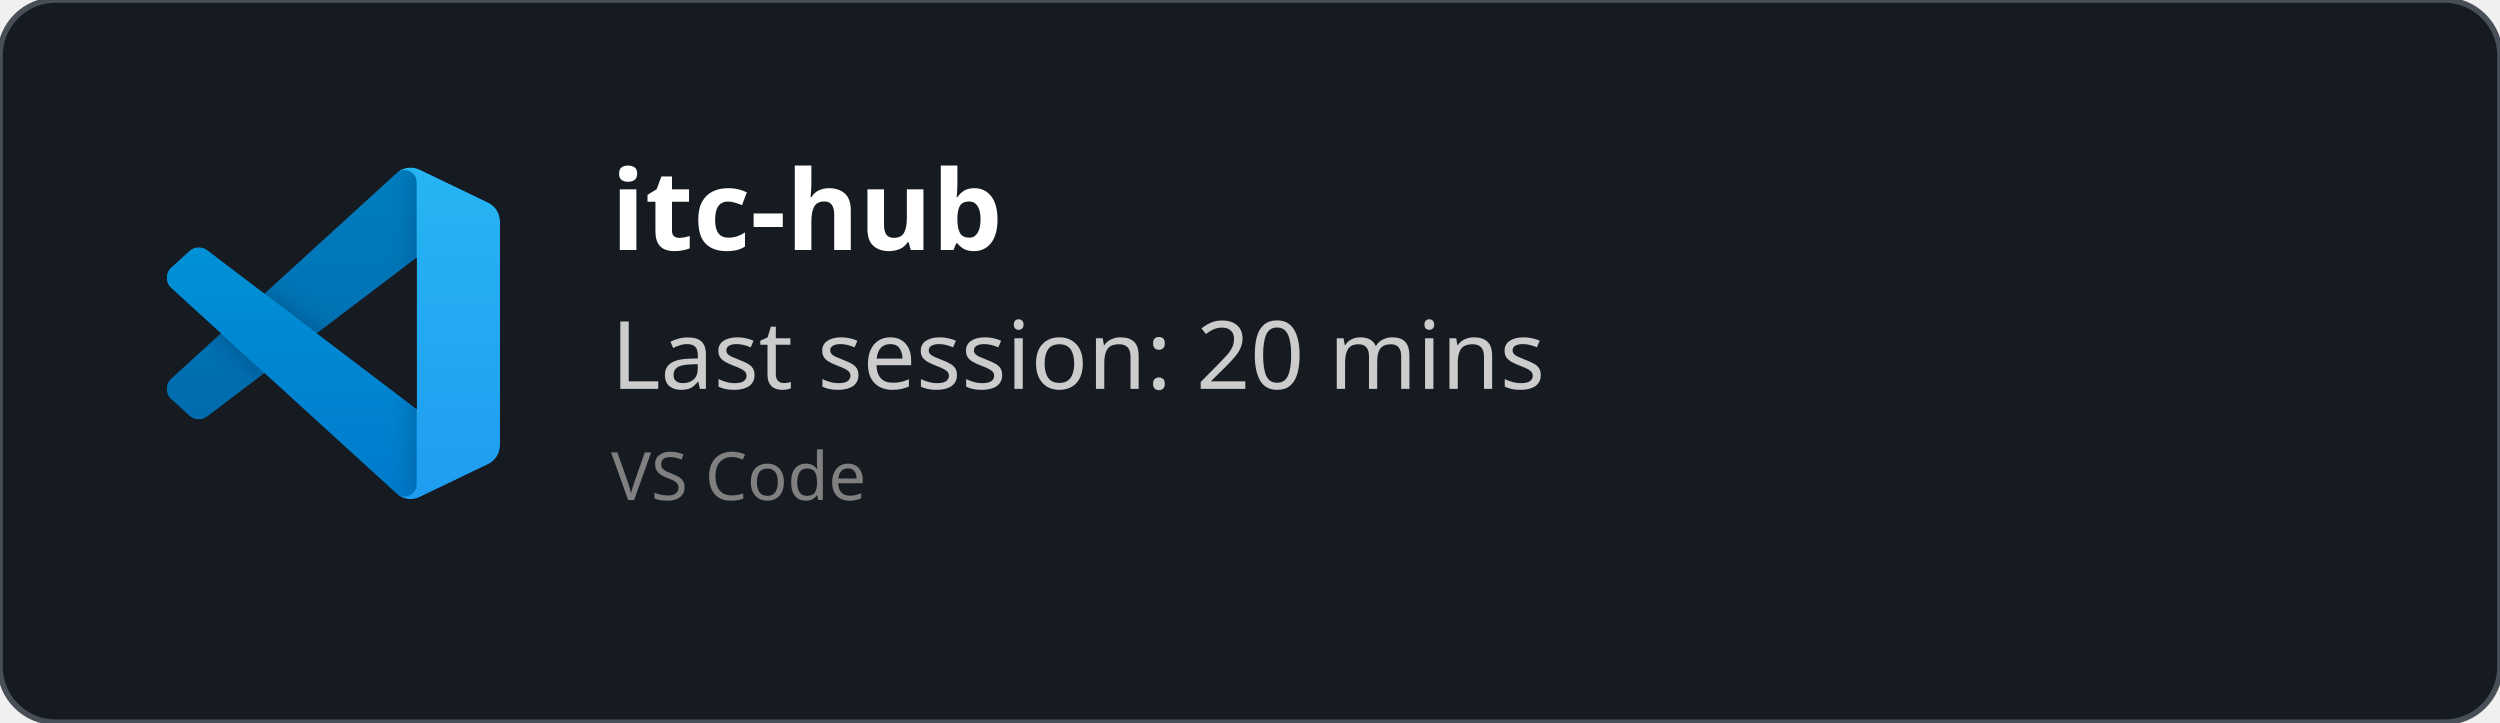
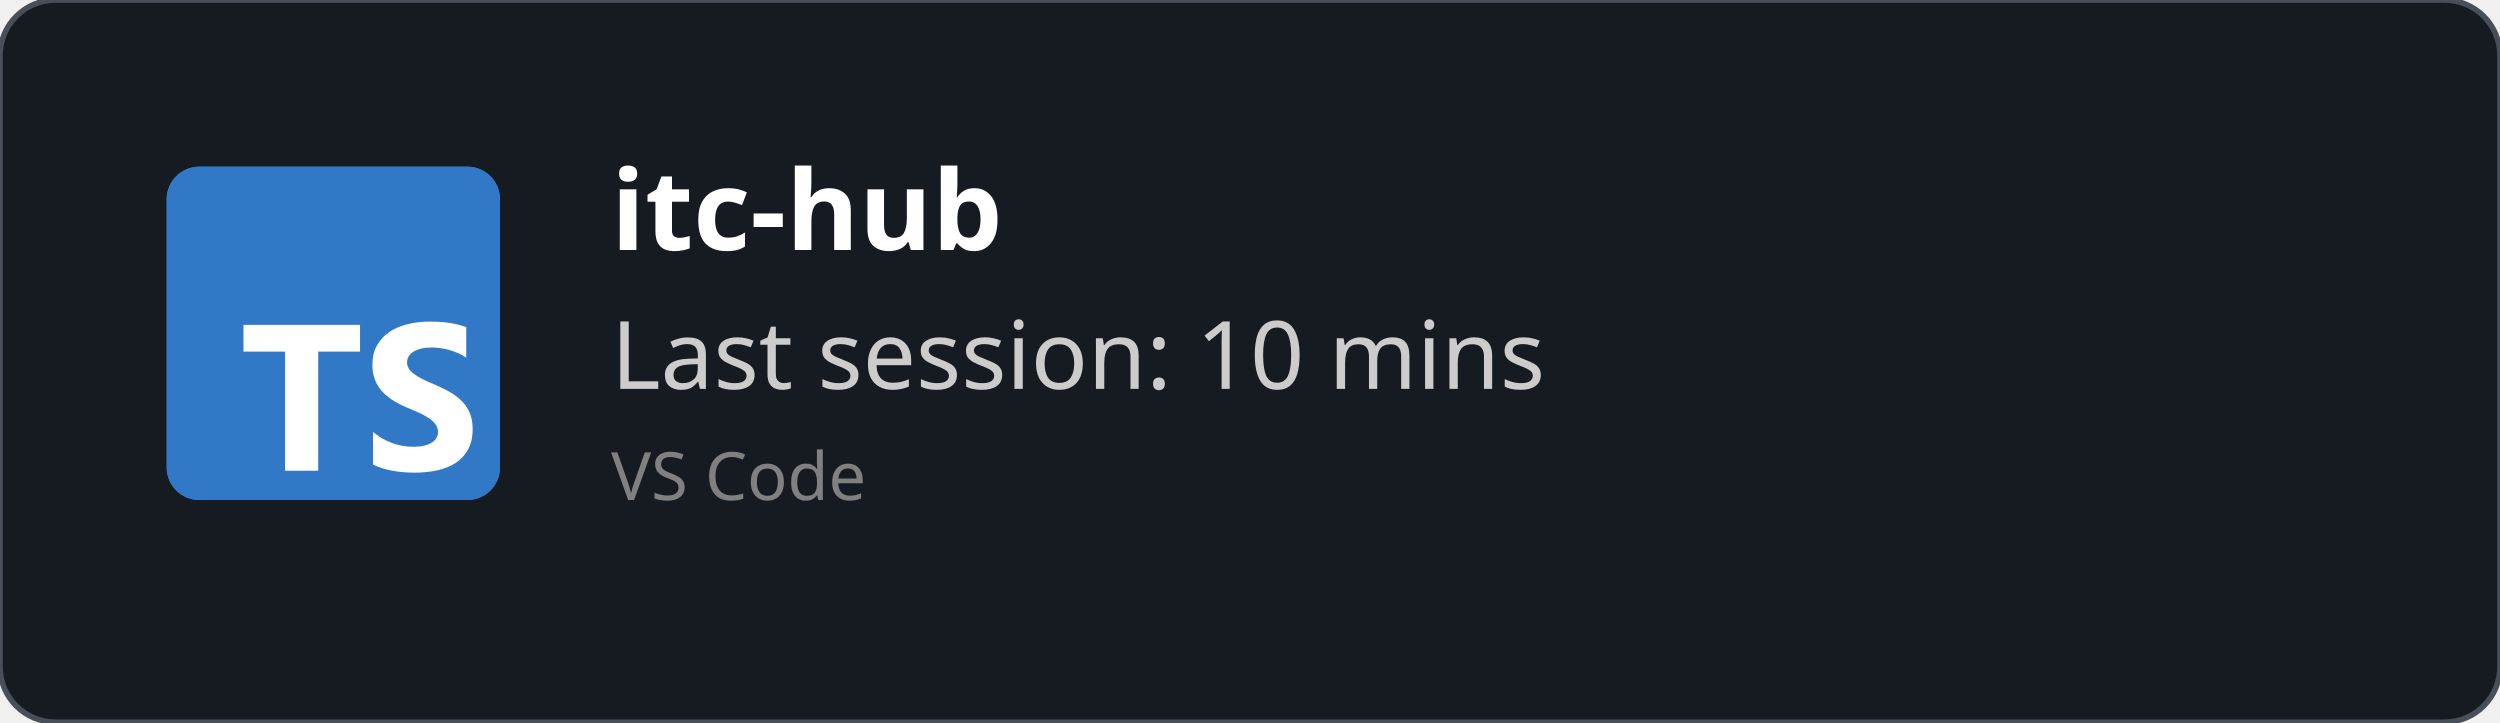
<svg xmlns="http://www.w3.org/2000/svg" width="450" height="130" viewBox="0 0 450 130" fill="none" role="img">
  <style>
    *{
        font-family: 'Segoe UI', Ubuntu, monospace
    }
    </style>
  <defs>
    <clipPath id="horizontalClip" x="20" y="20" width="500" height="200">
      <rect x="90" y="20" width="300" height="50" />
    </clipPath>
  </defs>
  <rect width="450" height="130" fill="rgba(22,27,34)" stroke="#484f58" stroke-width="1" fill-opacity="1" stroke-opacity="1" x="0" y="0" rx="10px" ry="10px">
    </rect>
-   <svg width="60" height="60" x="30" y="30" viewBox="0 0 100 100" fill="none" id="vscode">
-     <mask id="mask0" mask-type="alpha" maskUnits="userSpaceOnUse" x="0" y="0" width="100" height="100">
-       <path fill-rule="evenodd" clip-rule="evenodd" d="M70.912 99.317C72.487 99.931 74.283 99.891 75.873 99.126L96.461 89.22C98.624 88.179 100 85.989 100 83.587V16.413C100 14.011 98.624 11.822 96.461 10.781L75.873 0.874C73.786 -0.13 71.345 0.116 69.513 1.447C69.252 1.637 69.003 1.849 68.769 2.083L29.355 38.041L12.187 25.01C10.589 23.797 8.354 23.896 6.869 25.246L1.363 30.255C-0.453 31.906 -0.455 34.763 1.359 36.417L16.247 50L1.359 63.583C-0.455 65.237 -0.453 68.094 1.363 69.745L6.869 74.754C8.354 76.104 10.589 76.204 12.187 74.99L29.355 61.959L68.769 97.917C69.392 98.541 70.125 99.01 70.912 99.317ZM75.015 27.299L45.109 50L75.015 72.701V27.299Z" fill="white" />
-     </mask>
-     <g mask="url(#mask0)">
-       <path d="M96.461 10.796L75.857 0.876C73.472 -0.273 70.622 0.212 68.75 2.083L1.299 63.583C-0.516 65.237 -0.514 68.094 1.303 69.745L6.813 74.754C8.298 76.104 10.535 76.204 12.134 74.99L93.361 13.37C96.086 11.303 100 13.246 100 16.667V16.427C100 14.027 98.625 11.838 96.461 10.796Z" fill="#0065A9" />
-       <g filter="url(#filter0_d)">
-         <path d="M96.461 89.204L75.857 99.124C73.472 100.273 70.622 99.788 68.75 97.917L1.299 36.417C-0.516 34.763 -0.514 31.906 1.303 30.255L6.813 25.246C8.298 23.896 10.535 23.796 12.134 25.009L93.361 86.63C96.086 88.697 100 86.754 100 83.333V83.573C100 85.974 98.625 88.162 96.461 89.204Z" fill="#007ACC" />
-       </g>
-       <g filter="url(#filter1_d)">
-         <path d="M75.858 99.126C73.472 100.274 70.622 99.788 68.75 97.917C71.056 100.223 75 98.59 75 95.328V4.672C75 1.41 71.056 -0.223 68.75 2.083C70.622 0.211 73.472 -0.274 75.858 0.874L96.459 10.781C98.623 11.822 100 14.011 100 16.413V83.587C100 85.989 98.623 88.179 96.459 89.22L75.858 99.126Z" fill="#1F9CF0" />
-       </g>
-       <g style="mix-blend-mode:overlay" opacity="0.25">
-         <path fill-rule="evenodd" clip-rule="evenodd" d="M70.851 99.317C72.426 99.931 74.222 99.891 75.812 99.126L96.4 89.22C98.563 88.179 99.939 85.989 99.939 83.587V16.413C99.939 14.011 98.564 11.822 96.4 10.781L75.812 0.874C73.725 -0.13 71.284 0.116 69.453 1.447C69.191 1.637 68.942 1.849 68.708 2.083L29.294 38.041L12.126 25.01C10.528 23.796 8.293 23.896 6.809 25.246L1.302 30.255C-0.513 31.906 -0.515 34.763 1.298 36.417L16.186 50L1.298 63.583C-0.515 65.237 -0.513 68.094 1.302 69.745L6.809 74.754C8.293 76.104 10.528 76.204 12.126 74.99L29.294 61.959L68.708 97.917C69.332 98.54 70.064 99.01 70.851 99.317ZM74.954 27.299L45.048 50L74.954 72.701V27.299Z" fill="url(#paint0_linear)" />
-       </g>
-     </g>
-     <defs>
-       <filter id="filter0_d" x="-8.394" y="15.829" width="116.727" height="92.246" filterUnits="userSpaceOnUse" color-interpolation-filters="sRGB">
-         <feFlood flood-opacity="0" result="BackgroundImageFix" />
-         <feColorMatrix in="SourceAlpha" type="matrix" values="0 0 0 0 0 0 0 0 0 0 0 0 0 0 0 0 0 0 127 0" />
-         <feOffset />
-         <feGaussianBlur stdDeviation="4.167" />
-         <feColorMatrix type="matrix" values="0 0 0 0 0 0 0 0 0 0 0 0 0 0 0 0 0 0 0.25 0" />
-         <feBlend mode="overlay" in2="BackgroundImageFix" result="effect1_dropShadow" />
-         <feBlend mode="normal" in="SourceGraphic" in2="effect1_dropShadow" result="shape" />
-       </filter>
-       <filter id="filter1_d" x="60.417" y="-8.076" width="47.917" height="116.151" filterUnits="userSpaceOnUse" color-interpolation-filters="sRGB">
-         <feFlood flood-opacity="0" result="BackgroundImageFix" />
-         <feColorMatrix in="SourceAlpha" type="matrix" values="0 0 0 0 0 0 0 0 0 0 0 0 0 0 0 0 0 0 127 0" />
-         <feOffset />
-         <feGaussianBlur stdDeviation="4.167" />
-         <feColorMatrix type="matrix" values="0 0 0 0 0 0 0 0 0 0 0 0 0 0 0 0 0 0 0.25 0" />
-         <feBlend mode="overlay" in2="BackgroundImageFix" result="effect1_dropShadow" />
-         <feBlend mode="normal" in="SourceGraphic" in2="effect1_dropShadow" result="shape" />
-       </filter>
-       <linearGradient id="paint0_linear" x1="49.939" y1="0.258" x2="49.939" y2="99.742" gradientUnits="userSpaceOnUse">
-         <stop stop-color="white" />
-         <stop offset="1" stop-color="white" stop-opacity="0" />
-       </linearGradient>
-     </defs>
+   <svg fill="none" height="60" viewBox="0 0 512 512" width="60" x="30" y="30">
+     <rect fill="#3178c6" height="512" rx="50" width="512" />
+     <rect fill="#3178c6" height="512" rx="50" width="512" />
+     <path clip-rule="evenodd" d="m316.939 407.424v50.061c8.138 4.172 17.763 7.3 28.875 9.386s22.823 3.129 35.135 3.129c11.999 0 23.397-1.147 34.196-3.442 10.799-2.294 20.268-6.075 28.406-11.342 8.138-5.266 14.581-12.15 19.328-20.65s7.121-19.007 7.121-31.522c0-9.074-1.356-17.026-4.069-23.857s-6.625-12.906-11.738-18.225c-5.112-5.319-11.242-10.091-18.389-14.315s-15.207-8.213-24.18-11.967c-6.573-2.712-12.468-5.345-17.685-7.9-5.217-2.556-9.651-5.163-13.303-7.822-3.652-2.66-6.469-5.476-8.451-8.448-1.982-2.973-2.974-6.336-2.974-10.091 0-3.441.887-6.544 2.661-9.308s4.278-5.136 7.512-7.118c3.235-1.981 7.199-3.52 11.894-4.615 4.696-1.095 9.912-1.642 15.651-1.642 4.173 0 8.581.313 13.224.938 4.643.626 9.312 1.591 14.008 2.894 4.695 1.304 9.259 2.947 13.694 4.928 4.434 1.982 8.529 4.276 12.285 6.884v-46.776c-7.616-2.92-15.937-5.084-24.962-6.492s-19.381-2.112-31.066-2.112c-11.895 0-23.163 1.278-33.805 3.833s-20.006 6.544-28.093 11.967c-8.086 5.424-14.476 12.333-19.171 20.729-4.695 8.395-7.043 18.433-7.043 30.114 0 14.914 4.304 27.638 12.912 38.172 8.607 10.533 21.675 19.45 39.204 26.751 6.886 2.816 13.303 5.579 19.25 8.291s11.086 5.528 15.415 8.448c4.33 2.92 7.747 6.101 10.252 9.543 2.504 3.441 3.756 7.352 3.756 11.733 0 3.233-.783 6.231-2.348 8.995s-3.939 5.162-7.121 7.196-7.147 3.624-11.894 4.771c-4.748 1.148-10.303 1.721-16.668 1.721-10.851 0-21.597-1.903-32.24-5.71-10.642-3.806-20.502-9.516-29.579-17.13zm-84.159-123.342h64.22v-41.082h-179v41.082h63.906v182.918h50.874z" fill="#fff" fill-rule="evenodd" />
  </svg>
  <text x="110" y="45" font-size="20" clip-path="url(#horizontalClip)" font-weight="bold" font-family="Ubuntu" fill="white">
    itc-hub
    </text>
  <text x="110" y="70" font-size="17px" font-family="Ubuntu" fill="#ccc">
-     Last session: 20 mins
+     Last session: 10 mins
    </text>
  <text x="110" y="90" font-size="12px" font-family="Ubuntu" fill="grey">
    VS Code
    </text>
</svg>
